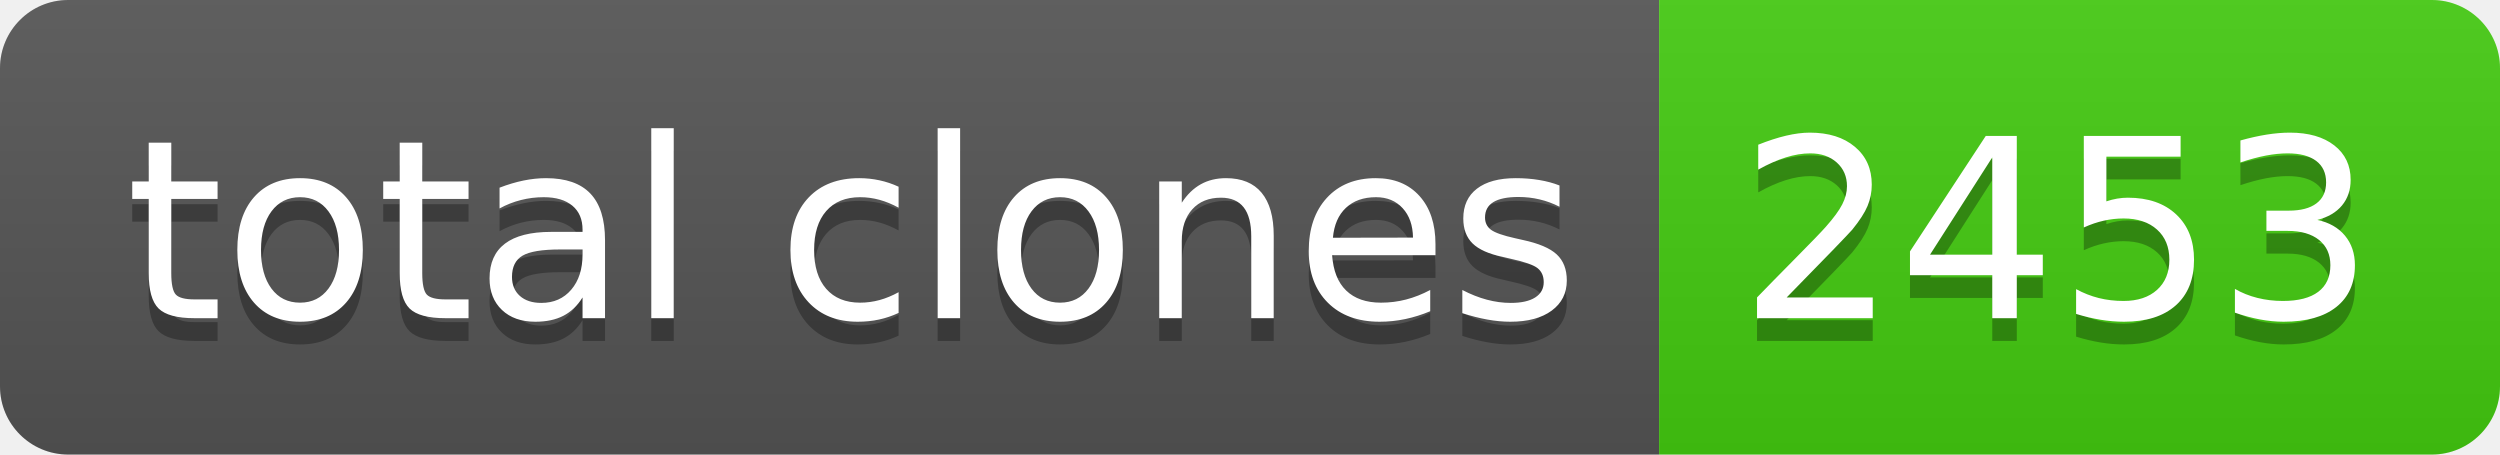
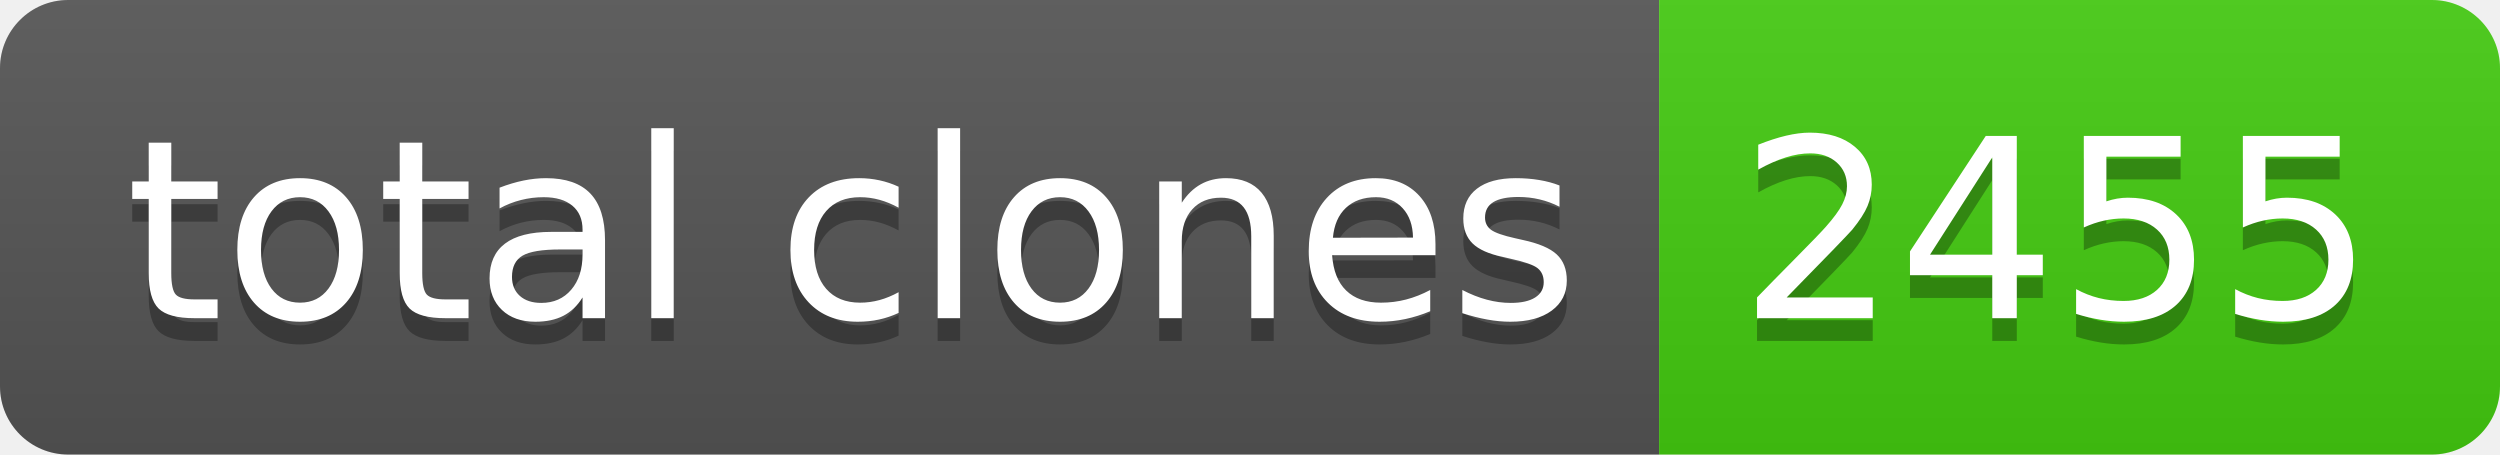
- <svg xmlns="http://www.w3.org/2000/svg" width="110" height="20" role="img" aria-label="total clones: 2453">
+ <svg xmlns="http://www.w3.org/2000/svg" width="110" height="20" role="img" aria-label="total clones: 2455">
  <linearGradient id="s" x2="0" y2="100%">
    <stop offset="0" stop-color="#bbb" stop-opacity=".1" />
    <stop offset="1" stop-opacity=".1" />
  </linearGradient>
  <clipPath id="r">
    <rect width="110" height="20" rx="3" fill="#fff" />
  </clipPath>
  <g clip-path="url(#r)">
    <rect width="73" height="20" fill="#555" />
    <rect x="73" width="37" height="20" fill="#4c1" />
    <rect width="110" height="20" fill="url(#s)" />
  </g>
  <g fill="#fff" text-anchor="middle" font-family="Verdana,Geneva,DejaVu Sans,sans-serif" text-rendering="geometricPrecision" font-size="110">
    <text aria-hidden="true" x="375" y="150" fill="#010101" fill-opacity=".3" transform="scale(.1)" textLength="630">total clones</text>
    <text x="375" y="140" transform="scale(.1)" fill="#fff" textLength="630">total clones</text>
-     <text aria-hidden="true" x="905" y="150" fill="#010101" fill-opacity=".3" transform="scale(.1)" textLength="270">2453</text>
-     <text x="905" y="140" transform="scale(.1)" fill="#fff" textLength="270">2453</text>
+     <text aria-hidden="true" x="905" y="150" fill="#010101" fill-opacity=".3" transform="scale(.1)" textLength="270">2455</text>
+     <text x="905" y="140" transform="scale(.1)" fill="#fff" textLength="270">2455</text>
  </g>
</svg>
